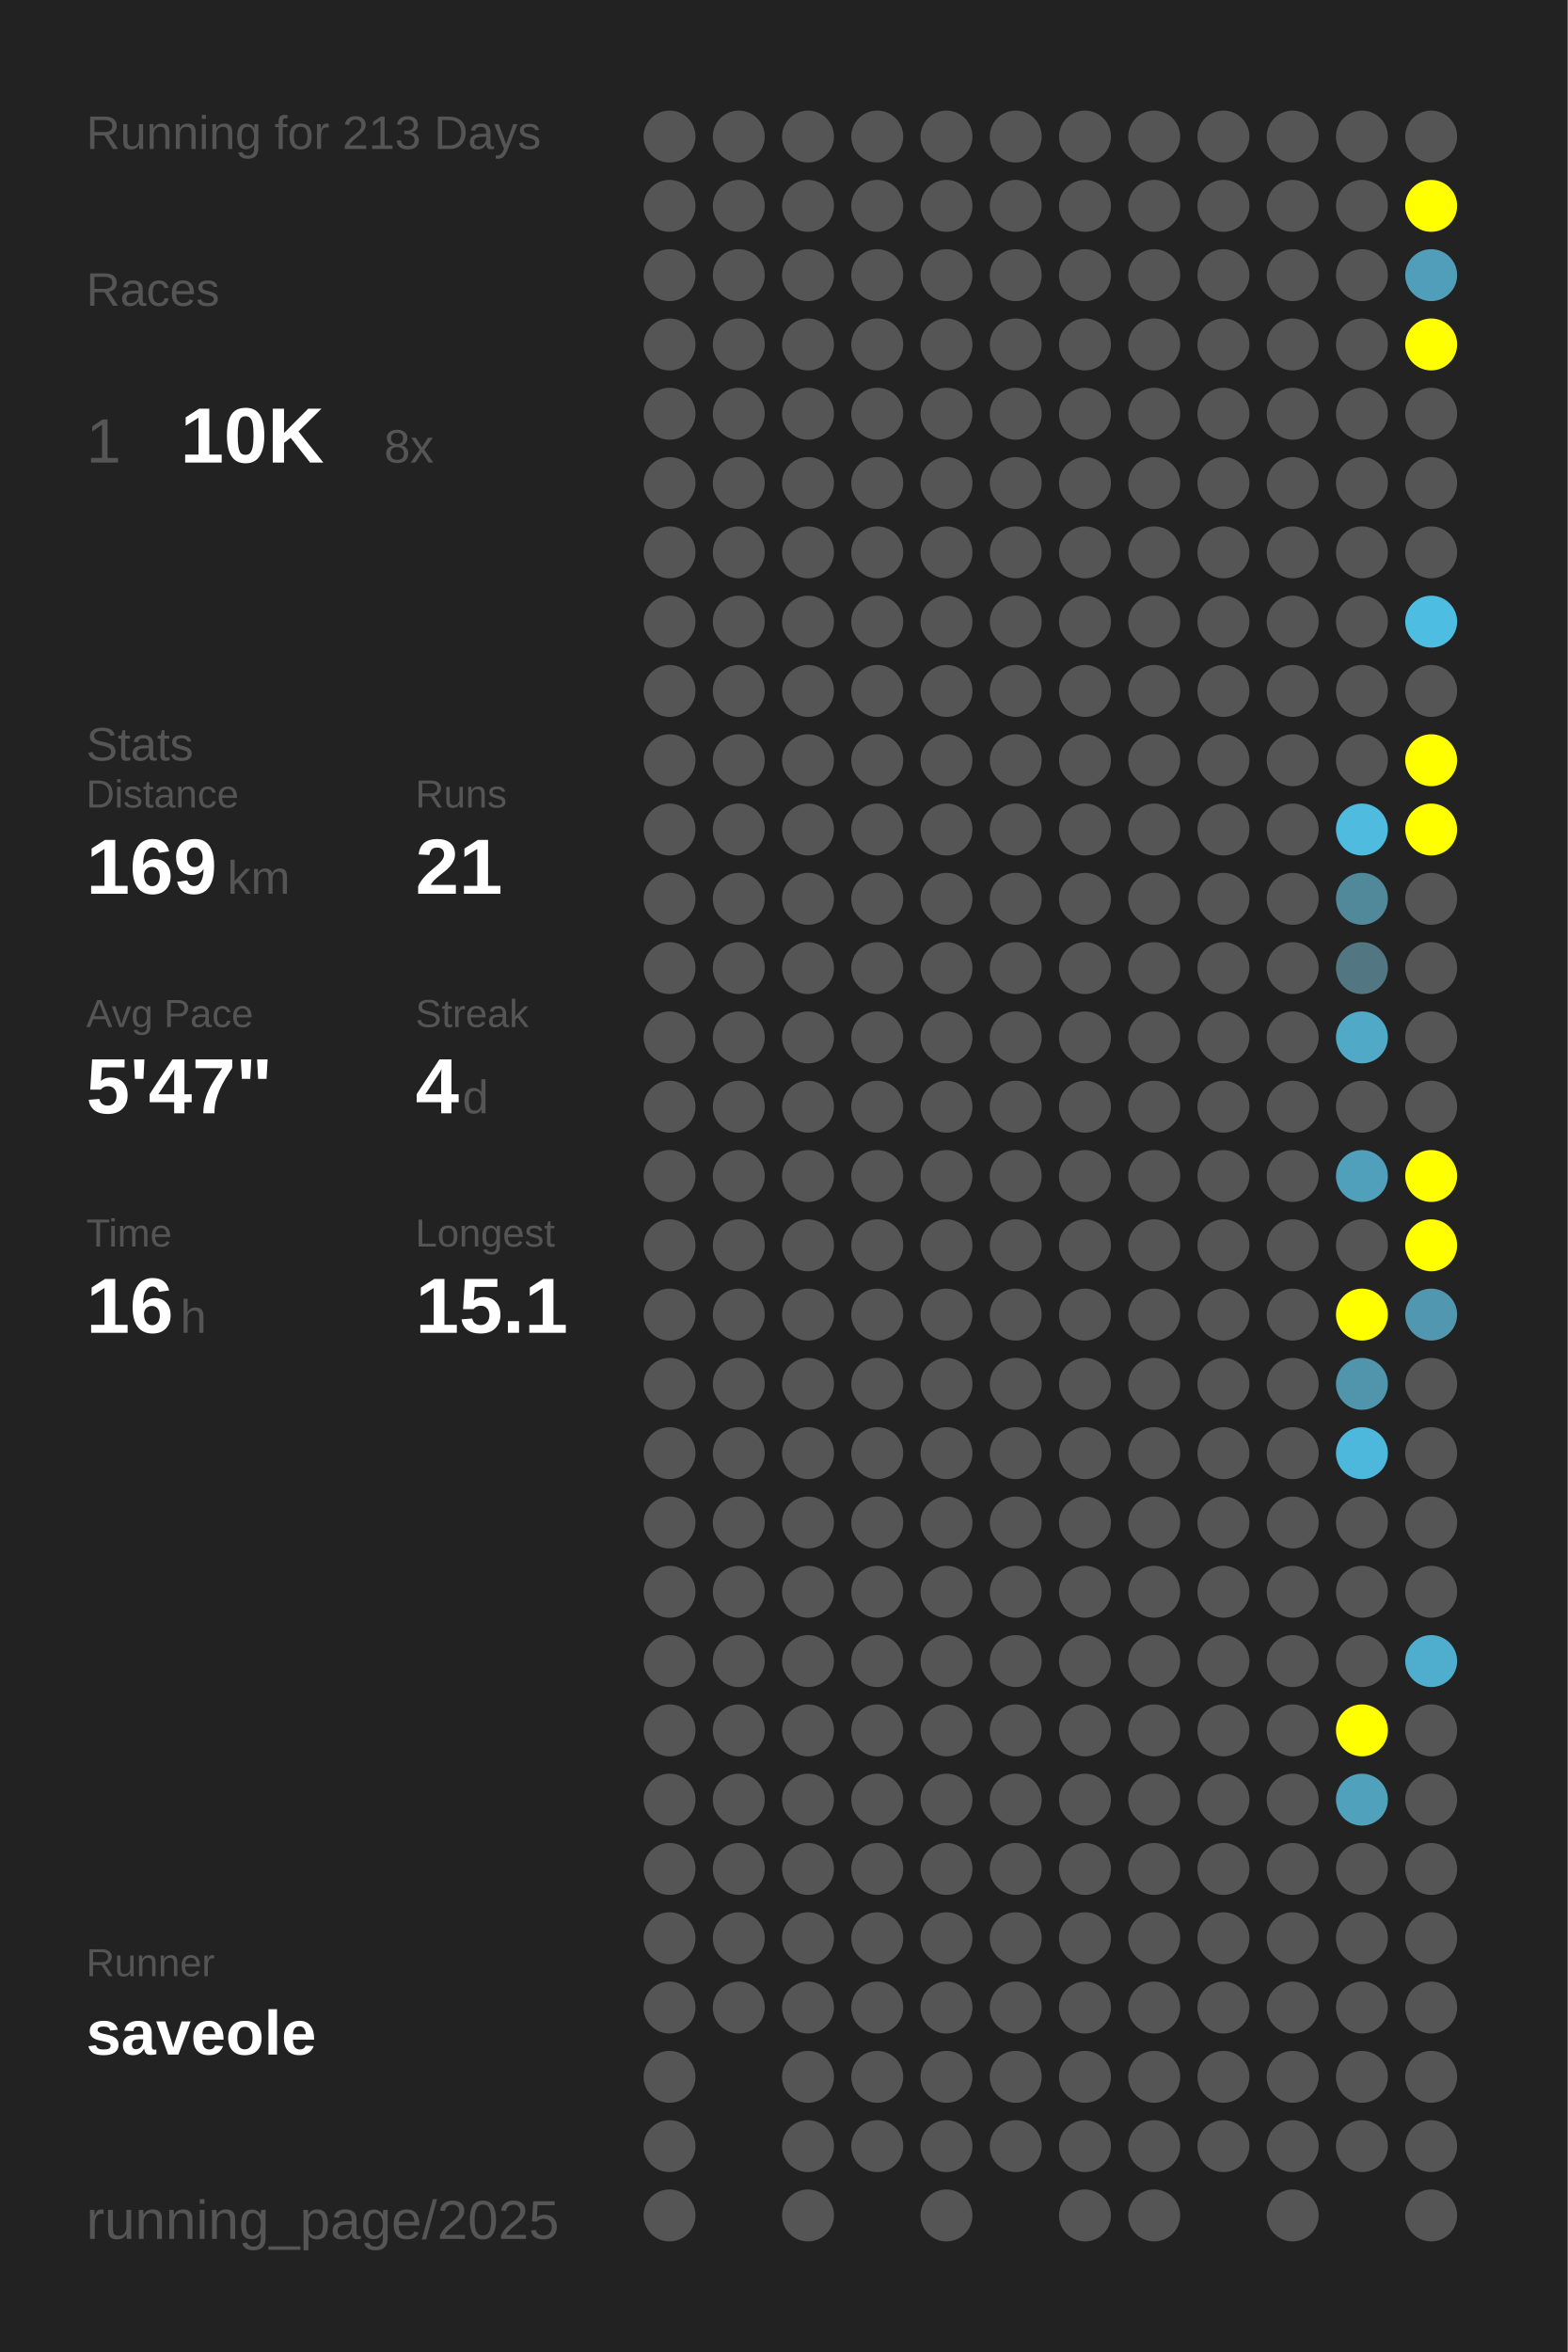
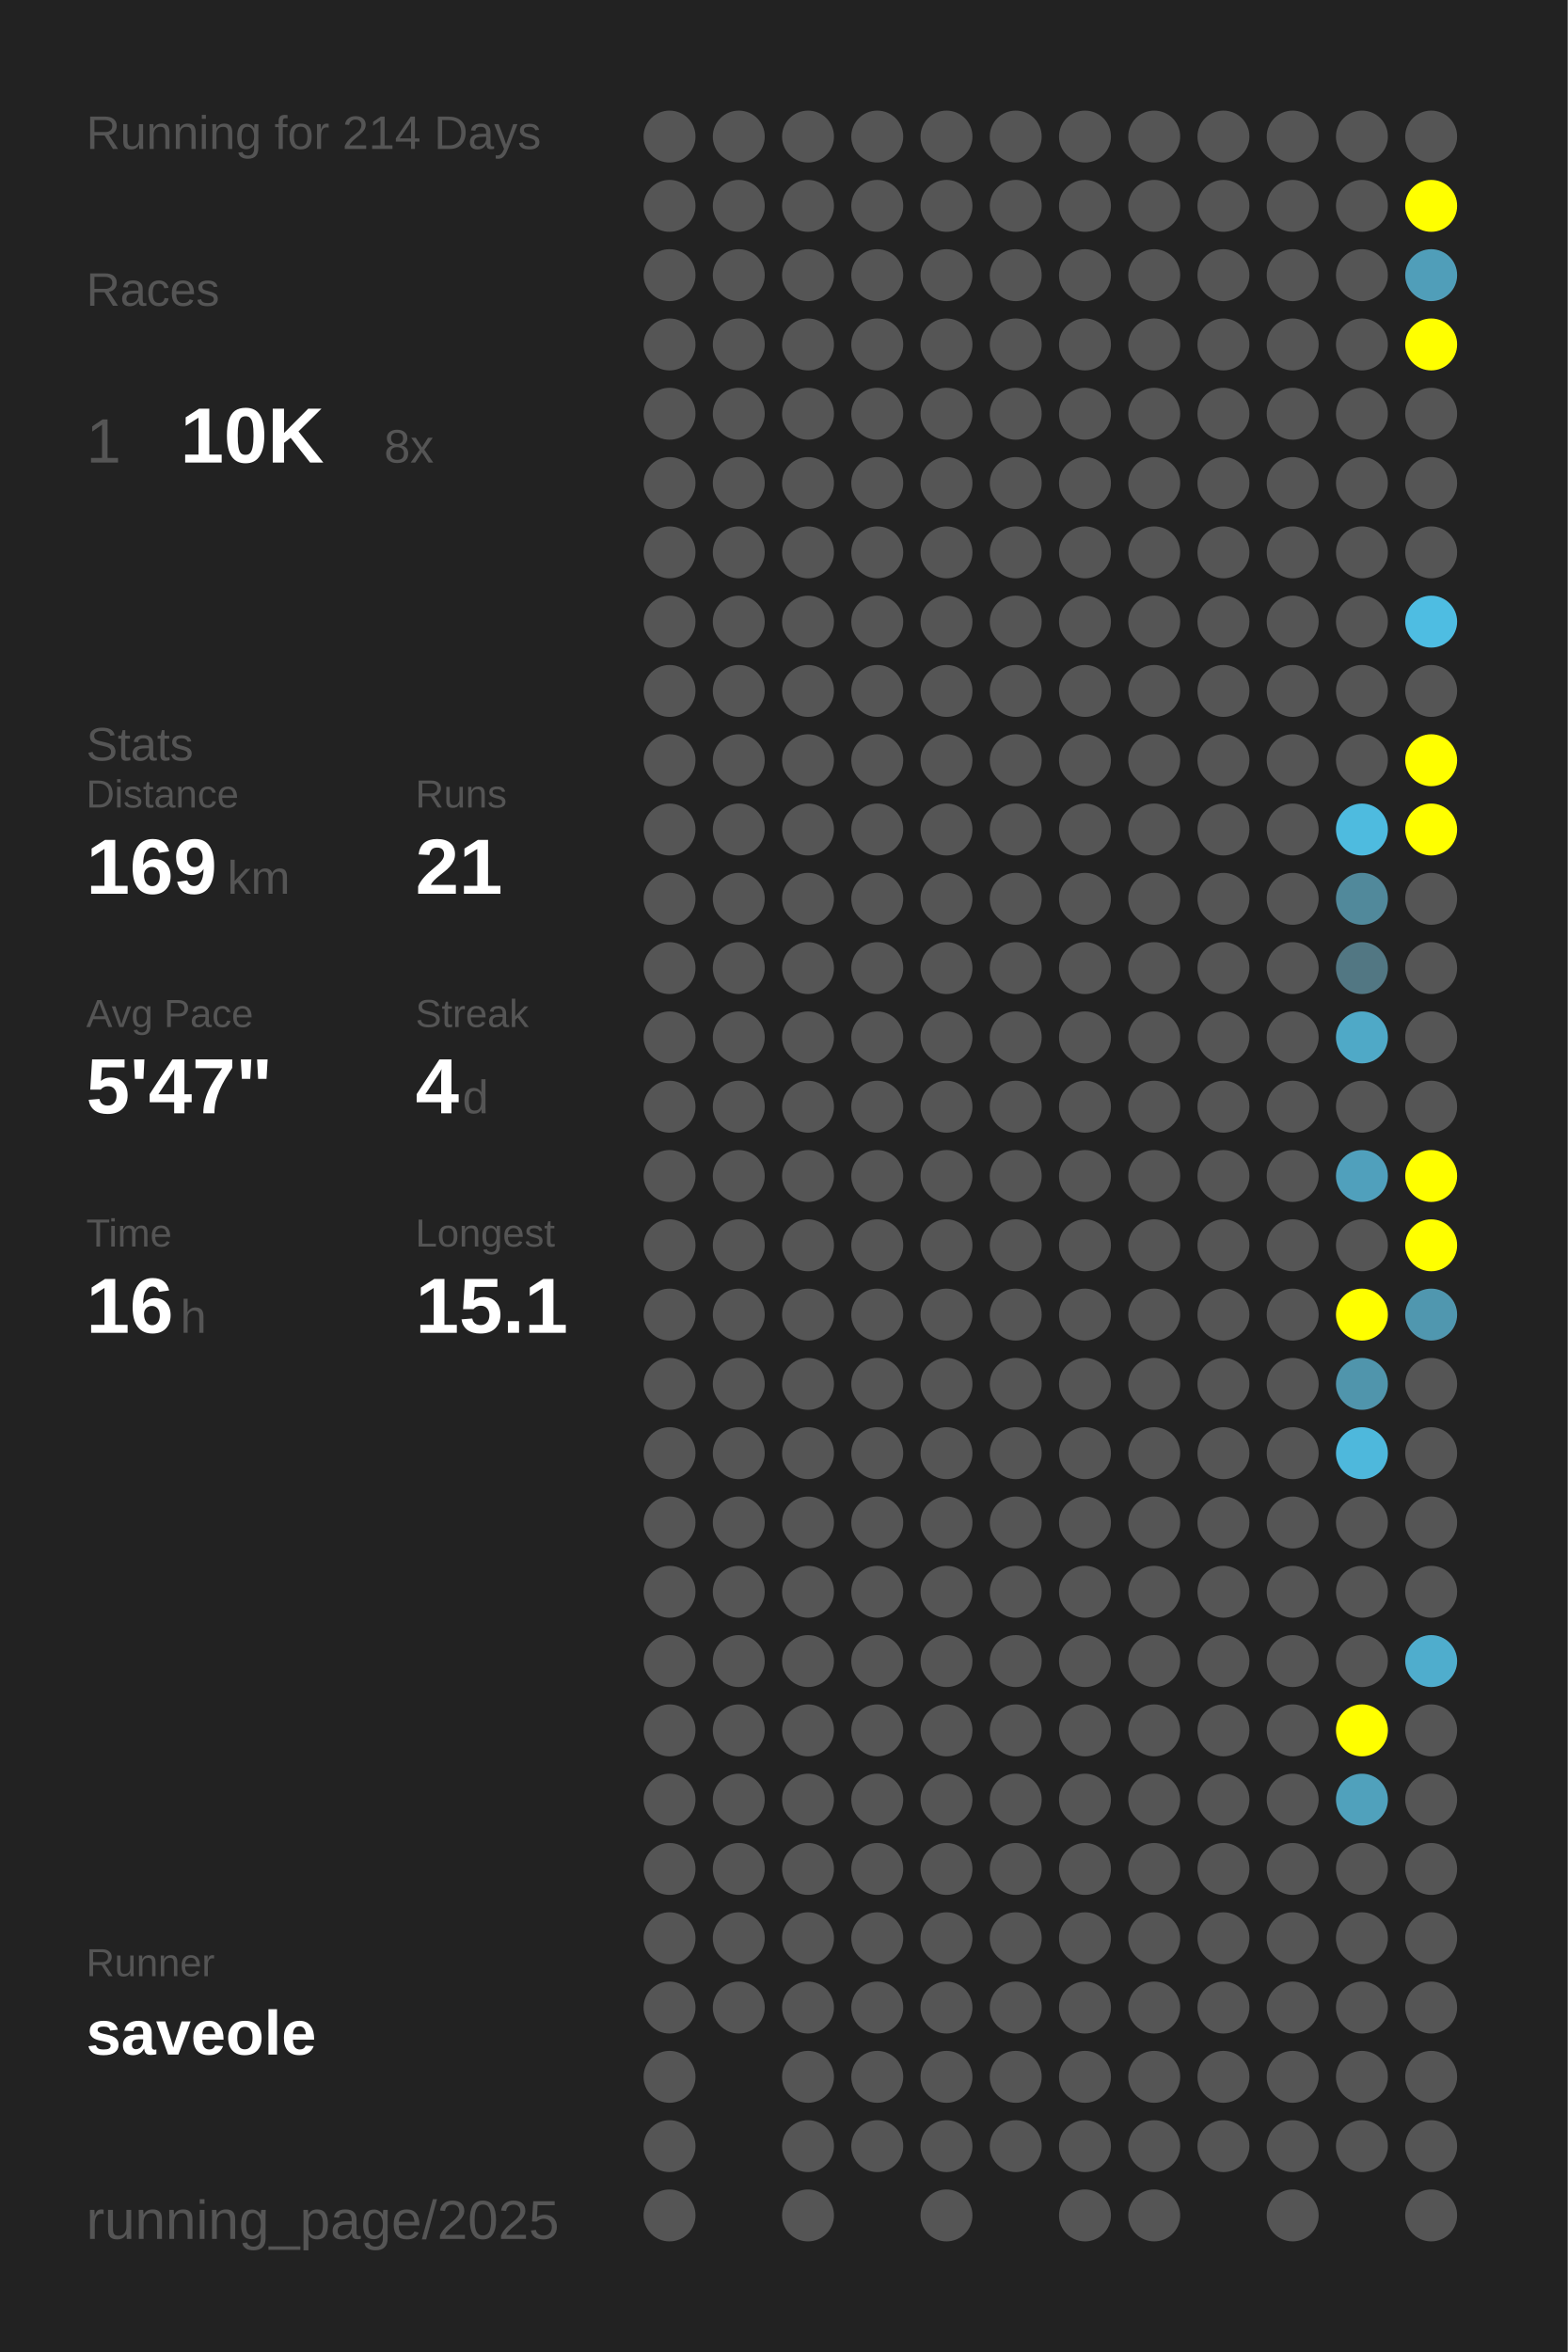
<svg xmlns="http://www.w3.org/2000/svg" baseProfile="full" height="300mm" version="1.1" viewBox="0,0,200,300" width="200mm">
  <defs />
  <rect fill="#222222" height="300" width="200" x="0" y="0" />
-   <text fill="#555555" style="font-size:6px; font-family:Arial;" x="11" y="19">Running for 213 Days</text>
+   <text fill="#555555" style="font-size:6px; font-family:Arial;" x="11" y="19">Running for 214 Days</text>
  <text fill="#555555" style="font-size:6px; font-family:Arial;" x="11" y="39">Races</text>
  <text fill="#555555" style="font-size:8px; font-family:Arial;" x="11" y="59">1</text>
  <text fill="#FFFFFF" style="font-size:10px; font-family:Arial; font-weight:bold;" x="23" y="59">10K</text>
  <text fill="#555555" style="font-size:6px; font-family:Arial;" x="49" y="59">8x</text>
  <text fill="#555555" style="font-size:6px; font-family:Arial;" x="11" y="97">Stats</text>
  <text fill="#555555" style="font-size:5px; font-family:Arial;" x="11" y="103">Distance</text>
  <text fill="#FFFFFF" style="font-size:10px; font-family:Arial; font-weight:bold;" x="11" y="114">169</text>
  <text fill="#555555" style="font-size:6px; font-family:Arial;" x="29" y="114">km</text>
  <text fill="#555555" style="font-size:5px; font-family:Arial;" x="53" y="103">Runs</text>
  <text fill="#FFFFFF" style="font-size:10px; font-family:Arial; font-weight:bold;" x="53" y="114">21</text>
  <text fill="#555555" style="font-size:5px; font-family:Arial;" x="11" y="131">Avg Pace</text>
  <text fill="#FFFFFF" style="font-size:10px; font-family:Arial; font-weight:bold;" x="11" y="142">5'47"</text>
  <text fill="#555555" style="font-size:5px; font-family:Arial;" x="53" y="131">Streak</text>
  <text fill="#FFFFFF" style="font-size:10px; font-family:Arial; font-weight:bold;" x="53" y="142">4</text>
  <text fill="#555555" style="font-size:6px; font-family:Arial;" x="59" y="142">d</text>
  <text fill="#555555" style="font-size:5px; font-family:Arial;" x="11" y="159">Time</text>
  <text fill="#FFFFFF" style="font-size:10px; font-family:Arial; font-weight:bold;" x="11" y="170">16</text>
  <text fill="#555555" style="font-size:6px; font-family:Arial;" x="23" y="170">h</text>
  <text fill="#555555" style="font-size:5px; font-family:Arial;" x="53" y="159">Longest</text>
  <text fill="#FFFFFF" style="font-size:10px; font-family:Arial; font-weight:bold;" x="53" y="170">15.1</text>
  <text fill="#555555" style="font-size:5px; font-family:Arial;" x="11" y="252.065">Runner</text>
  <text fill="#FFFFFF" style="font-size:8px; font-family:Arial; font-weight:bold;" x="11" y="262.065">saveole</text>
  <text fill="#555555" style="font-size:7px; font-family:Arial;" x="11" y="285.581">running_page/2025</text>
  <circle cx="85.417" cy="17.419" fill="#555555" r="3.312" />
  <circle cx="85.417" cy="26.258" fill="#555555" r="3.312" />
  <circle cx="85.417" cy="35.097" fill="#555555" r="3.312" />
  <circle cx="85.417" cy="43.935" fill="#555555" r="3.312" />
  <circle cx="85.417" cy="52.774" fill="#555555" r="3.312" />
  <circle cx="85.417" cy="61.613" fill="#555555" r="3.312" />
  <circle cx="85.417" cy="70.452" fill="#555555" r="3.312" />
  <circle cx="85.417" cy="79.29" fill="#555555" r="3.312" />
  <circle cx="85.417" cy="88.129" fill="#555555" r="3.312" />
  <circle cx="85.417" cy="96.968" fill="#555555" r="3.312" />
  <circle cx="85.417" cy="105.806" fill="#555555" r="3.312" />
  <circle cx="85.417" cy="114.645" fill="#555555" r="3.312" />
  <circle cx="85.417" cy="123.484" fill="#555555" r="3.312" />
  <circle cx="85.417" cy="132.323" fill="#555555" r="3.312" />
  <circle cx="85.417" cy="141.161" fill="#555555" r="3.312" />
  <circle cx="85.417" cy="150" fill="#555555" r="3.312" />
  <circle cx="85.417" cy="158.839" fill="#555555" r="3.312" />
  <circle cx="85.417" cy="167.677" fill="#555555" r="3.312" />
  <circle cx="85.417" cy="176.516" fill="#555555" r="3.312" />
  <circle cx="85.417" cy="185.355" fill="#555555" r="3.312" />
  <circle cx="85.417" cy="194.194" fill="#555555" r="3.312" />
  <circle cx="85.417" cy="203.032" fill="#555555" r="3.312" />
  <circle cx="85.417" cy="211.871" fill="#555555" r="3.312" />
  <circle cx="85.417" cy="220.71" fill="#555555" r="3.312" />
  <circle cx="85.417" cy="229.548" fill="#555555" r="3.312" />
  <circle cx="85.417" cy="238.387" fill="#555555" r="3.312" />
  <circle cx="85.417" cy="247.226" fill="#555555" r="3.312" />
  <circle cx="85.417" cy="256.065" fill="#555555" r="3.312" />
  <circle cx="85.417" cy="264.903" fill="#555555" r="3.312" />
  <circle cx="85.417" cy="273.742" fill="#555555" r="3.312" />
  <circle cx="85.417" cy="282.581" fill="#555555" r="3.312" />
  <circle cx="94.25" cy="17.419" fill="#555555" r="3.312" />
  <circle cx="94.25" cy="26.258" fill="#555555" r="3.312" />
  <circle cx="94.25" cy="35.097" fill="#555555" r="3.312" />
  <circle cx="94.25" cy="43.935" fill="#555555" r="3.312" />
  <circle cx="94.25" cy="52.774" fill="#555555" r="3.312" />
  <circle cx="94.25" cy="61.613" fill="#555555" r="3.312" />
  <circle cx="94.25" cy="70.452" fill="#555555" r="3.312" />
  <circle cx="94.25" cy="79.29" fill="#555555" r="3.312" />
  <circle cx="94.25" cy="88.129" fill="#555555" r="3.312" />
  <circle cx="94.25" cy="96.968" fill="#555555" r="3.312" />
  <circle cx="94.25" cy="105.806" fill="#555555" r="3.312" />
  <circle cx="94.25" cy="114.645" fill="#555555" r="3.312" />
  <circle cx="94.25" cy="123.484" fill="#555555" r="3.312" />
  <circle cx="94.25" cy="132.323" fill="#555555" r="3.312" />
  <circle cx="94.25" cy="141.161" fill="#555555" r="3.312" />
  <circle cx="94.25" cy="150" fill="#555555" r="3.312" />
  <circle cx="94.25" cy="158.839" fill="#555555" r="3.312" />
  <circle cx="94.25" cy="167.677" fill="#555555" r="3.312" />
  <circle cx="94.25" cy="176.516" fill="#555555" r="3.312" />
  <circle cx="94.25" cy="185.355" fill="#555555" r="3.312" />
  <circle cx="94.25" cy="194.194" fill="#555555" r="3.312" />
  <circle cx="94.25" cy="203.032" fill="#555555" r="3.312" />
  <circle cx="94.25" cy="211.871" fill="#555555" r="3.312" />
  <circle cx="94.25" cy="220.71" fill="#555555" r="3.312" />
  <circle cx="94.25" cy="229.548" fill="#555555" r="3.312" />
  <circle cx="94.25" cy="238.387" fill="#555555" r="3.312" />
  <circle cx="94.25" cy="247.226" fill="#555555" r="3.312" />
  <circle cx="94.25" cy="256.065" fill="#555555" r="3.312" />
  <circle cx="103.083" cy="17.419" fill="#555555" r="3.312" />
  <circle cx="103.083" cy="26.258" fill="#555555" r="3.312" />
  <circle cx="103.083" cy="35.097" fill="#555555" r="3.312" />
  <circle cx="103.083" cy="43.935" fill="#555555" r="3.312" />
  <circle cx="103.083" cy="52.774" fill="#555555" r="3.312" />
  <circle cx="103.083" cy="61.613" fill="#555555" r="3.312" />
  <circle cx="103.083" cy="70.452" fill="#555555" r="3.312" />
  <circle cx="103.083" cy="79.29" fill="#555555" r="3.312" />
  <circle cx="103.083" cy="88.129" fill="#555555" r="3.312" />
  <circle cx="103.083" cy="96.968" fill="#555555" r="3.312" />
  <circle cx="103.083" cy="105.806" fill="#555555" r="3.312" />
  <circle cx="103.083" cy="114.645" fill="#555555" r="3.312" />
  <circle cx="103.083" cy="123.484" fill="#555555" r="3.312" />
  <circle cx="103.083" cy="132.323" fill="#555555" r="3.312" />
  <circle cx="103.083" cy="141.161" fill="#555555" r="3.312" />
  <circle cx="103.083" cy="150" fill="#555555" r="3.312" />
  <circle cx="103.083" cy="158.839" fill="#555555" r="3.312" />
  <circle cx="103.083" cy="167.677" fill="#555555" r="3.312" />
  <circle cx="103.083" cy="176.516" fill="#555555" r="3.312" />
  <circle cx="103.083" cy="185.355" fill="#555555" r="3.312" />
  <circle cx="103.083" cy="194.194" fill="#555555" r="3.312" />
  <circle cx="103.083" cy="203.032" fill="#555555" r="3.312" />
  <circle cx="103.083" cy="211.871" fill="#555555" r="3.312" />
  <circle cx="103.083" cy="220.71" fill="#555555" r="3.312" />
  <circle cx="103.083" cy="229.548" fill="#555555" r="3.312" />
  <circle cx="103.083" cy="238.387" fill="#555555" r="3.312" />
  <circle cx="103.083" cy="247.226" fill="#555555" r="3.312" />
  <circle cx="103.083" cy="256.065" fill="#555555" r="3.312" />
  <circle cx="103.083" cy="264.903" fill="#555555" r="3.312" />
  <circle cx="103.083" cy="273.742" fill="#555555" r="3.312" />
  <circle cx="103.083" cy="282.581" fill="#555555" r="3.312" />
  <circle cx="111.917" cy="17.419" fill="#555555" r="3.312" />
  <circle cx="111.917" cy="26.258" fill="#555555" r="3.312" />
  <circle cx="111.917" cy="35.097" fill="#555555" r="3.312" />
  <circle cx="111.917" cy="43.935" fill="#555555" r="3.312" />
  <circle cx="111.917" cy="52.774" fill="#555555" r="3.312" />
  <circle cx="111.917" cy="61.613" fill="#555555" r="3.312" />
  <circle cx="111.917" cy="70.452" fill="#555555" r="3.312" />
  <circle cx="111.917" cy="79.29" fill="#555555" r="3.312" />
  <circle cx="111.917" cy="88.129" fill="#555555" r="3.312" />
  <circle cx="111.917" cy="96.968" fill="#555555" r="3.312" />
  <circle cx="111.917" cy="105.806" fill="#555555" r="3.312" />
  <circle cx="111.917" cy="114.645" fill="#555555" r="3.312" />
  <circle cx="111.917" cy="123.484" fill="#555555" r="3.312" />
  <circle cx="111.917" cy="132.323" fill="#555555" r="3.312" />
  <circle cx="111.917" cy="141.161" fill="#555555" r="3.312" />
  <circle cx="111.917" cy="150" fill="#555555" r="3.312" />
  <circle cx="111.917" cy="158.839" fill="#555555" r="3.312" />
  <circle cx="111.917" cy="167.677" fill="#555555" r="3.312" />
  <circle cx="111.917" cy="176.516" fill="#555555" r="3.312" />
  <circle cx="111.917" cy="185.355" fill="#555555" r="3.312" />
  <circle cx="111.917" cy="194.194" fill="#555555" r="3.312" />
  <circle cx="111.917" cy="203.032" fill="#555555" r="3.312" />
  <circle cx="111.917" cy="211.871" fill="#555555" r="3.312" />
  <circle cx="111.917" cy="220.71" fill="#555555" r="3.312" />
  <circle cx="111.917" cy="229.548" fill="#555555" r="3.312" />
  <circle cx="111.917" cy="238.387" fill="#555555" r="3.312" />
  <circle cx="111.917" cy="247.226" fill="#555555" r="3.312" />
  <circle cx="111.917" cy="256.065" fill="#555555" r="3.312" />
  <circle cx="111.917" cy="264.903" fill="#555555" r="3.312" />
  <circle cx="111.917" cy="273.742" fill="#555555" r="3.312" />
  <circle cx="120.75" cy="17.419" fill="#555555" r="3.312" />
  <circle cx="120.75" cy="26.258" fill="#555555" r="3.312" />
  <circle cx="120.75" cy="35.097" fill="#555555" r="3.312" />
  <circle cx="120.75" cy="43.935" fill="#555555" r="3.312" />
  <circle cx="120.75" cy="52.774" fill="#555555" r="3.312" />
  <circle cx="120.75" cy="61.613" fill="#555555" r="3.312" />
  <circle cx="120.75" cy="70.452" fill="#555555" r="3.312" />
  <circle cx="120.75" cy="79.29" fill="#555555" r="3.312" />
  <circle cx="120.75" cy="88.129" fill="#555555" r="3.312" />
  <circle cx="120.75" cy="96.968" fill="#555555" r="3.312" />
  <circle cx="120.75" cy="105.806" fill="#555555" r="3.312" />
  <circle cx="120.75" cy="114.645" fill="#555555" r="3.312" />
  <circle cx="120.75" cy="123.484" fill="#555555" r="3.312" />
  <circle cx="120.75" cy="132.323" fill="#555555" r="3.312" />
  <circle cx="120.75" cy="141.161" fill="#555555" r="3.312" />
  <circle cx="120.75" cy="150" fill="#555555" r="3.312" />
  <circle cx="120.75" cy="158.839" fill="#555555" r="3.312" />
  <circle cx="120.75" cy="167.677" fill="#555555" r="3.312" />
  <circle cx="120.75" cy="176.516" fill="#555555" r="3.312" />
  <circle cx="120.75" cy="185.355" fill="#555555" r="3.312" />
  <circle cx="120.75" cy="194.194" fill="#555555" r="3.312" />
  <circle cx="120.75" cy="203.032" fill="#555555" r="3.312" />
  <circle cx="120.75" cy="211.871" fill="#555555" r="3.312" />
  <circle cx="120.75" cy="220.71" fill="#555555" r="3.312" />
  <circle cx="120.75" cy="229.548" fill="#555555" r="3.312" />
  <circle cx="120.75" cy="238.387" fill="#555555" r="3.312" />
  <circle cx="120.75" cy="247.226" fill="#555555" r="3.312" />
  <circle cx="120.75" cy="256.065" fill="#555555" r="3.312" />
  <circle cx="120.75" cy="264.903" fill="#555555" r="3.312" />
  <circle cx="120.75" cy="273.742" fill="#555555" r="3.312" />
  <circle cx="120.75" cy="282.581" fill="#555555" r="3.312" />
  <circle cx="129.583" cy="17.419" fill="#555555" r="3.312" />
  <circle cx="129.583" cy="26.258" fill="#555555" r="3.312" />
  <circle cx="129.583" cy="35.097" fill="#555555" r="3.312" />
  <circle cx="129.583" cy="43.935" fill="#555555" r="3.312" />
  <circle cx="129.583" cy="52.774" fill="#555555" r="3.312" />
  <circle cx="129.583" cy="61.613" fill="#555555" r="3.312" />
  <circle cx="129.583" cy="70.452" fill="#555555" r="3.312" />
  <circle cx="129.583" cy="79.29" fill="#555555" r="3.312" />
  <circle cx="129.583" cy="88.129" fill="#555555" r="3.312" />
  <circle cx="129.583" cy="96.968" fill="#555555" r="3.312" />
  <circle cx="129.583" cy="105.806" fill="#555555" r="3.312" />
  <circle cx="129.583" cy="114.645" fill="#555555" r="3.312" />
  <circle cx="129.583" cy="123.484" fill="#555555" r="3.312" />
  <circle cx="129.583" cy="132.323" fill="#555555" r="3.312" />
  <circle cx="129.583" cy="141.161" fill="#555555" r="3.312" />
  <circle cx="129.583" cy="150" fill="#555555" r="3.312" />
  <circle cx="129.583" cy="158.839" fill="#555555" r="3.312" />
  <circle cx="129.583" cy="167.677" fill="#555555" r="3.312" />
  <circle cx="129.583" cy="176.516" fill="#555555" r="3.312" />
  <circle cx="129.583" cy="185.355" fill="#555555" r="3.312" />
  <circle cx="129.583" cy="194.194" fill="#555555" r="3.312" />
  <circle cx="129.583" cy="203.032" fill="#555555" r="3.312" />
  <circle cx="129.583" cy="211.871" fill="#555555" r="3.312" />
  <circle cx="129.583" cy="220.71" fill="#555555" r="3.312" />
  <circle cx="129.583" cy="229.548" fill="#555555" r="3.312" />
  <circle cx="129.583" cy="238.387" fill="#555555" r="3.312" />
  <circle cx="129.583" cy="247.226" fill="#555555" r="3.312" />
  <circle cx="129.583" cy="256.065" fill="#555555" r="3.312" />
  <circle cx="129.583" cy="264.903" fill="#555555" r="3.312" />
  <circle cx="129.583" cy="273.742" fill="#555555" r="3.312" />
  <circle cx="138.417" cy="17.419" fill="#555555" r="3.312" />
  <circle cx="138.417" cy="26.258" fill="#555555" r="3.312" />
  <circle cx="138.417" cy="35.097" fill="#555555" r="3.312" />
  <circle cx="138.417" cy="43.935" fill="#555555" r="3.312" />
  <circle cx="138.417" cy="52.774" fill="#555555" r="3.312" />
  <circle cx="138.417" cy="61.613" fill="#555555" r="3.312" />
  <circle cx="138.417" cy="70.452" fill="#555555" r="3.312" />
  <circle cx="138.417" cy="79.29" fill="#555555" r="3.312" />
  <circle cx="138.417" cy="88.129" fill="#555555" r="3.312" />
  <circle cx="138.417" cy="96.968" fill="#555555" r="3.312" />
  <circle cx="138.417" cy="105.806" fill="#555555" r="3.312" />
  <circle cx="138.417" cy="114.645" fill="#555555" r="3.312" />
  <circle cx="138.417" cy="123.484" fill="#555555" r="3.312" />
  <circle cx="138.417" cy="132.323" fill="#555555" r="3.312" />
  <circle cx="138.417" cy="141.161" fill="#555555" r="3.312" />
  <circle cx="138.417" cy="150" fill="#555555" r="3.312" />
  <circle cx="138.417" cy="158.839" fill="#555555" r="3.312" />
  <circle cx="138.417" cy="167.677" fill="#555555" r="3.312" />
  <circle cx="138.417" cy="176.516" fill="#555555" r="3.312" />
  <circle cx="138.417" cy="185.355" fill="#555555" r="3.312" />
  <circle cx="138.417" cy="194.194" fill="#555555" r="3.312" />
  <circle cx="138.417" cy="203.032" fill="#555555" r="3.312" />
  <circle cx="138.417" cy="211.871" fill="#555555" r="3.312" />
  <circle cx="138.417" cy="220.71" fill="#555555" r="3.312" />
  <circle cx="138.417" cy="229.548" fill="#555555" r="3.312" />
  <circle cx="138.417" cy="238.387" fill="#555555" r="3.312" />
  <circle cx="138.417" cy="247.226" fill="#555555" r="3.312" />
  <circle cx="138.417" cy="256.065" fill="#555555" r="3.312" />
  <circle cx="138.417" cy="264.903" fill="#555555" r="3.312" />
  <circle cx="138.417" cy="273.742" fill="#555555" r="3.312" />
  <circle cx="138.417" cy="282.581" fill="#555555" r="3.312" />
  <circle cx="147.25" cy="17.419" fill="#555555" r="3.312" />
  <circle cx="147.25" cy="26.258" fill="#555555" r="3.312" />
  <circle cx="147.25" cy="35.097" fill="#555555" r="3.312" />
  <circle cx="147.25" cy="43.935" fill="#555555" r="3.312" />
  <circle cx="147.25" cy="52.774" fill="#555555" r="3.312" />
  <circle cx="147.25" cy="61.613" fill="#555555" r="3.312" />
  <circle cx="147.25" cy="70.452" fill="#555555" r="3.312" />
  <circle cx="147.25" cy="79.29" fill="#555555" r="3.312" />
  <circle cx="147.25" cy="88.129" fill="#555555" r="3.312" />
  <circle cx="147.25" cy="96.968" fill="#555555" r="3.312" />
  <circle cx="147.25" cy="105.806" fill="#555555" r="3.312" />
  <circle cx="147.25" cy="114.645" fill="#555555" r="3.312" />
  <circle cx="147.25" cy="123.484" fill="#555555" r="3.312" />
  <circle cx="147.25" cy="132.323" fill="#555555" r="3.312" />
  <circle cx="147.25" cy="141.161" fill="#555555" r="3.312" />
  <circle cx="147.25" cy="150" fill="#555555" r="3.312" />
  <circle cx="147.25" cy="158.839" fill="#555555" r="3.312" />
  <circle cx="147.25" cy="167.677" fill="#555555" r="3.312" />
  <circle cx="147.25" cy="176.516" fill="#555555" r="3.312" />
  <circle cx="147.25" cy="185.355" fill="#555555" r="3.312" />
  <circle cx="147.25" cy="194.194" fill="#555555" r="3.312" />
  <circle cx="147.25" cy="203.032" fill="#555555" r="3.312" />
  <circle cx="147.25" cy="211.871" fill="#555555" r="3.312" />
  <circle cx="147.25" cy="220.71" fill="#555555" r="3.312" />
  <circle cx="147.25" cy="229.548" fill="#555555" r="3.312" />
  <circle cx="147.25" cy="238.387" fill="#555555" r="3.312" />
  <circle cx="147.25" cy="247.226" fill="#555555" r="3.312" />
  <circle cx="147.25" cy="256.065" fill="#555555" r="3.312" />
  <circle cx="147.25" cy="264.903" fill="#555555" r="3.312" />
  <circle cx="147.25" cy="273.742" fill="#555555" r="3.312" />
  <circle cx="147.25" cy="282.581" fill="#555555" r="3.312" />
  <circle cx="156.083" cy="17.419" fill="#555555" r="3.312" />
  <circle cx="156.083" cy="26.258" fill="#555555" r="3.312" />
  <circle cx="156.083" cy="35.097" fill="#555555" r="3.312" />
  <circle cx="156.083" cy="43.935" fill="#555555" r="3.312" />
  <circle cx="156.083" cy="52.774" fill="#555555" r="3.312" />
  <circle cx="156.083" cy="61.613" fill="#555555" r="3.312" />
  <circle cx="156.083" cy="70.452" fill="#555555" r="3.312" />
  <circle cx="156.083" cy="79.29" fill="#555555" r="3.312" />
  <circle cx="156.083" cy="88.129" fill="#555555" r="3.312" />
  <circle cx="156.083" cy="96.968" fill="#555555" r="3.312" />
  <circle cx="156.083" cy="105.806" fill="#555555" r="3.312" />
  <circle cx="156.083" cy="114.645" fill="#555555" r="3.312" />
  <circle cx="156.083" cy="123.484" fill="#555555" r="3.312" />
  <circle cx="156.083" cy="132.323" fill="#555555" r="3.312" />
  <circle cx="156.083" cy="141.161" fill="#555555" r="3.312" />
  <circle cx="156.083" cy="150" fill="#555555" r="3.312" />
  <circle cx="156.083" cy="158.839" fill="#555555" r="3.312" />
  <circle cx="156.083" cy="167.677" fill="#555555" r="3.312" />
  <circle cx="156.083" cy="176.516" fill="#555555" r="3.312" />
  <circle cx="156.083" cy="185.355" fill="#555555" r="3.312" />
  <circle cx="156.083" cy="194.194" fill="#555555" r="3.312" />
  <circle cx="156.083" cy="203.032" fill="#555555" r="3.312" />
  <circle cx="156.083" cy="211.871" fill="#555555" r="3.312" />
  <circle cx="156.083" cy="220.71" fill="#555555" r="3.312" />
  <circle cx="156.083" cy="229.548" fill="#555555" r="3.312" />
  <circle cx="156.083" cy="238.387" fill="#555555" r="3.312" />
  <circle cx="156.083" cy="247.226" fill="#555555" r="3.312" />
  <circle cx="156.083" cy="256.065" fill="#555555" r="3.312" />
  <circle cx="156.083" cy="264.903" fill="#555555" r="3.312" />
  <circle cx="156.083" cy="273.742" fill="#555555" r="3.312" />
  <circle cx="164.917" cy="17.419" fill="#555555" r="3.312" />
  <circle cx="164.917" cy="26.258" fill="#555555" r="3.312" />
  <circle cx="164.917" cy="35.097" fill="#555555" r="3.312" />
  <circle cx="164.917" cy="43.935" fill="#555555" r="3.312" />
  <circle cx="164.917" cy="52.774" fill="#555555" r="3.312" />
  <circle cx="164.917" cy="61.613" fill="#555555" r="3.312" />
  <circle cx="164.917" cy="70.452" fill="#555555" r="3.312" />
  <circle cx="164.917" cy="79.29" fill="#555555" r="3.312" />
  <circle cx="164.917" cy="88.129" fill="#555555" r="3.312" />
  <circle cx="164.917" cy="96.968" fill="#555555" r="3.312" />
  <circle cx="164.917" cy="105.806" fill="#555555" r="3.312" />
  <circle cx="164.917" cy="114.645" fill="#555555" r="3.312" />
  <circle cx="164.917" cy="123.484" fill="#555555" r="3.312" />
  <circle cx="164.917" cy="132.323" fill="#555555" r="3.312" />
  <circle cx="164.917" cy="141.161" fill="#555555" r="3.312" />
  <circle cx="164.917" cy="150" fill="#555555" r="3.312" />
  <circle cx="164.917" cy="158.839" fill="#555555" r="3.312" />
  <circle cx="164.917" cy="167.677" fill="#555555" r="3.312" />
  <circle cx="164.917" cy="176.516" fill="#555555" r="3.312" />
  <circle cx="164.917" cy="185.355" fill="#555555" r="3.312" />
  <circle cx="164.917" cy="194.194" fill="#555555" r="3.312" />
  <circle cx="164.917" cy="203.032" fill="#555555" r="3.312" />
  <circle cx="164.917" cy="211.871" fill="#555555" r="3.312" />
  <circle cx="164.917" cy="220.71" fill="#555555" r="3.312" />
  <circle cx="164.917" cy="229.548" fill="#555555" r="3.312" />
  <circle cx="164.917" cy="238.387" fill="#555555" r="3.312" />
  <circle cx="164.917" cy="247.226" fill="#555555" r="3.312" />
  <circle cx="164.917" cy="256.065" fill="#555555" r="3.312" />
  <circle cx="164.917" cy="264.903" fill="#555555" r="3.312" />
  <circle cx="164.917" cy="273.742" fill="#555555" r="3.312" />
  <circle cx="164.917" cy="282.581" fill="#555555" r="3.312" />
  <circle cx="173.75" cy="17.419" fill="#555555" r="3.312" />
  <circle cx="173.75" cy="26.258" fill="#555555" r="3.312" />
  <circle cx="173.75" cy="35.097" fill="#555555" r="3.312" />
  <circle cx="173.75" cy="43.935" fill="#555555" r="3.312" />
  <circle cx="173.75" cy="52.774" fill="#555555" r="3.312" />
  <circle cx="173.75" cy="61.613" fill="#555555" r="3.312" />
  <circle cx="173.75" cy="70.452" fill="#555555" r="3.312" />
  <circle cx="173.75" cy="79.29" fill="#555555" r="3.312" />
  <circle cx="173.75" cy="88.129" fill="#555555" r="3.312" />
  <circle cx="173.75" cy="96.968" fill="#555555" r="3.312" />
  <circle cx="173.75" cy="105.806" fill="#4ebbdf" r="3.312" />
  <circle cx="173.75" cy="114.645" fill="#51899b" r="3.312" />
  <circle cx="173.75" cy="123.484" fill="#527783" r="3.312" />
  <circle cx="173.75" cy="132.323" fill="#4fa9c7" r="3.312" />
  <circle cx="173.75" cy="141.161" fill="#555555" r="3.312" />
  <circle cx="173.75" cy="150" fill="#50a0bc" r="3.312" />
  <circle cx="173.75" cy="158.839" fill="#555555" r="3.312" />
  <circle cx="173.75" cy="167.677" fill="#FFFF00" r="3.312" />
  <circle cx="173.75" cy="176.516" fill="#5095ac" r="3.312" />
  <circle cx="173.75" cy="185.355" fill="#4eb8dc" r="3.312" />
  <circle cx="173.75" cy="194.194" fill="#555555" r="3.312" />
  <circle cx="173.75" cy="203.032" fill="#555555" r="3.312" />
  <circle cx="173.75" cy="211.871" fill="#555555" r="3.312" />
  <circle cx="173.75" cy="220.71" fill="#FFFF00" r="3.312" />
  <circle cx="173.75" cy="229.548" fill="#50a1bc" r="3.312" />
  <circle cx="173.75" cy="238.387" fill="#555555" r="3.312" />
  <circle cx="173.75" cy="247.226" fill="#555555" r="3.312" />
  <circle cx="173.75" cy="256.065" fill="#555555" r="3.312" />
  <circle cx="173.75" cy="264.903" fill="#555555" r="3.312" />
  <circle cx="173.75" cy="273.742" fill="#555555" r="3.312" />
  <circle cx="182.583" cy="17.419" fill="#555555" r="3.312" />
  <circle cx="182.583" cy="26.258" fill="#FFFF00" r="3.312" />
  <circle cx="182.583" cy="35.097" fill="#509eb9" r="3.312" />
  <circle cx="182.583" cy="43.935" fill="#FFFF00" r="3.312" />
  <circle cx="182.583" cy="52.774" fill="#555555" r="3.312" />
  <circle cx="182.583" cy="61.613" fill="#555555" r="3.312" />
  <circle cx="182.583" cy="70.452" fill="#555555" r="3.312" />
  <circle cx="182.583" cy="79.29" fill="#4ebde2" r="3.312" />
  <circle cx="182.583" cy="88.129" fill="#555555" r="3.312" />
  <circle cx="182.583" cy="96.968" fill="#FFFF00" r="3.312" />
  <circle cx="182.583" cy="105.806" fill="#FFFF00" r="3.312" />
  <circle cx="182.583" cy="114.645" fill="#555555" r="3.312" />
  <circle cx="182.583" cy="123.484" fill="#555555" r="3.312" />
  <circle cx="182.583" cy="132.323" fill="#555555" r="3.312" />
  <circle cx="182.583" cy="141.161" fill="#555555" r="3.312" />
  <circle cx="182.583" cy="150" fill="#FFFF00" r="3.312" />
  <circle cx="182.583" cy="158.839" fill="#FFFF00" r="3.312" />
  <circle cx="182.583" cy="167.677" fill="#5097af" r="3.312" />
  <circle cx="182.583" cy="176.516" fill="#555555" r="3.312" />
  <circle cx="182.583" cy="185.355" fill="#555555" r="3.312" />
  <circle cx="182.583" cy="194.194" fill="#555555" r="3.312" />
  <circle cx="182.583" cy="203.032" fill="#555555" r="3.312" />
  <circle cx="182.583" cy="211.871" fill="#4fadcd" r="3.312" />
  <circle cx="182.583" cy="220.71" fill="#555555" r="3.312" />
  <circle cx="182.583" cy="229.548" fill="#555555" r="3.312" />
  <circle cx="182.583" cy="238.387" fill="#555555" r="3.312" />
  <circle cx="182.583" cy="247.226" fill="#555555" r="3.312" />
  <circle cx="182.583" cy="256.065" fill="#555555" r="3.312" />
  <circle cx="182.583" cy="264.903" fill="#555555" r="3.312" />
  <circle cx="182.583" cy="273.742" fill="#555555" r="3.312" />
  <circle cx="182.583" cy="282.581" fill="#555555" r="3.312" />
</svg>
